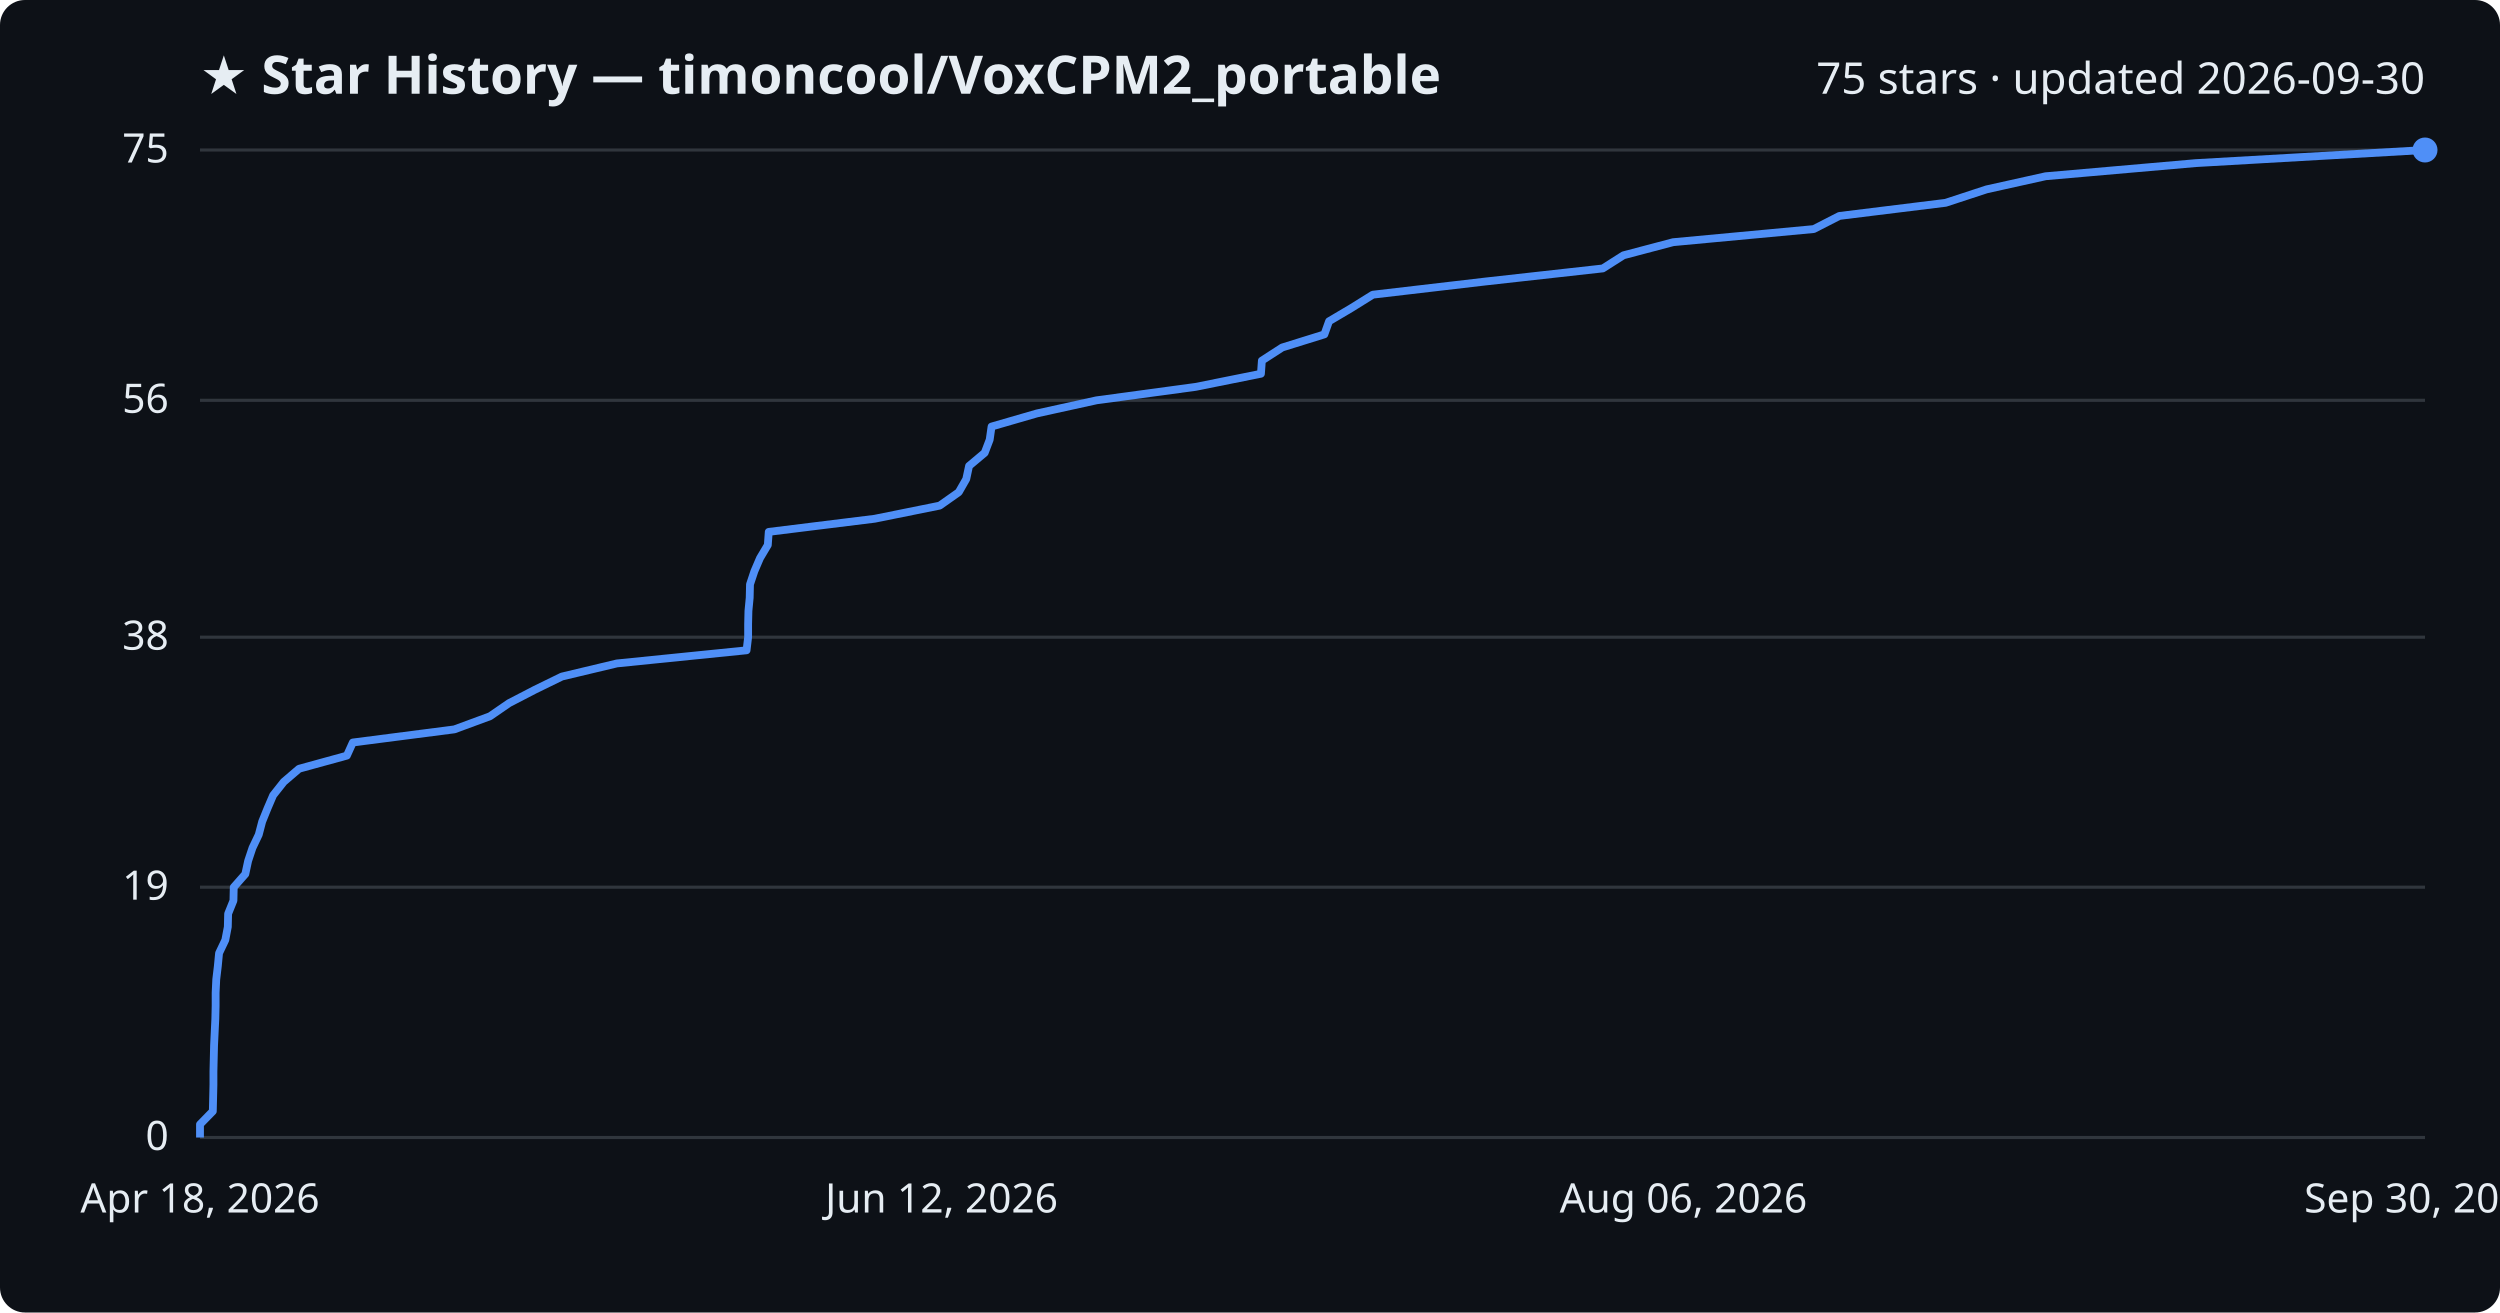
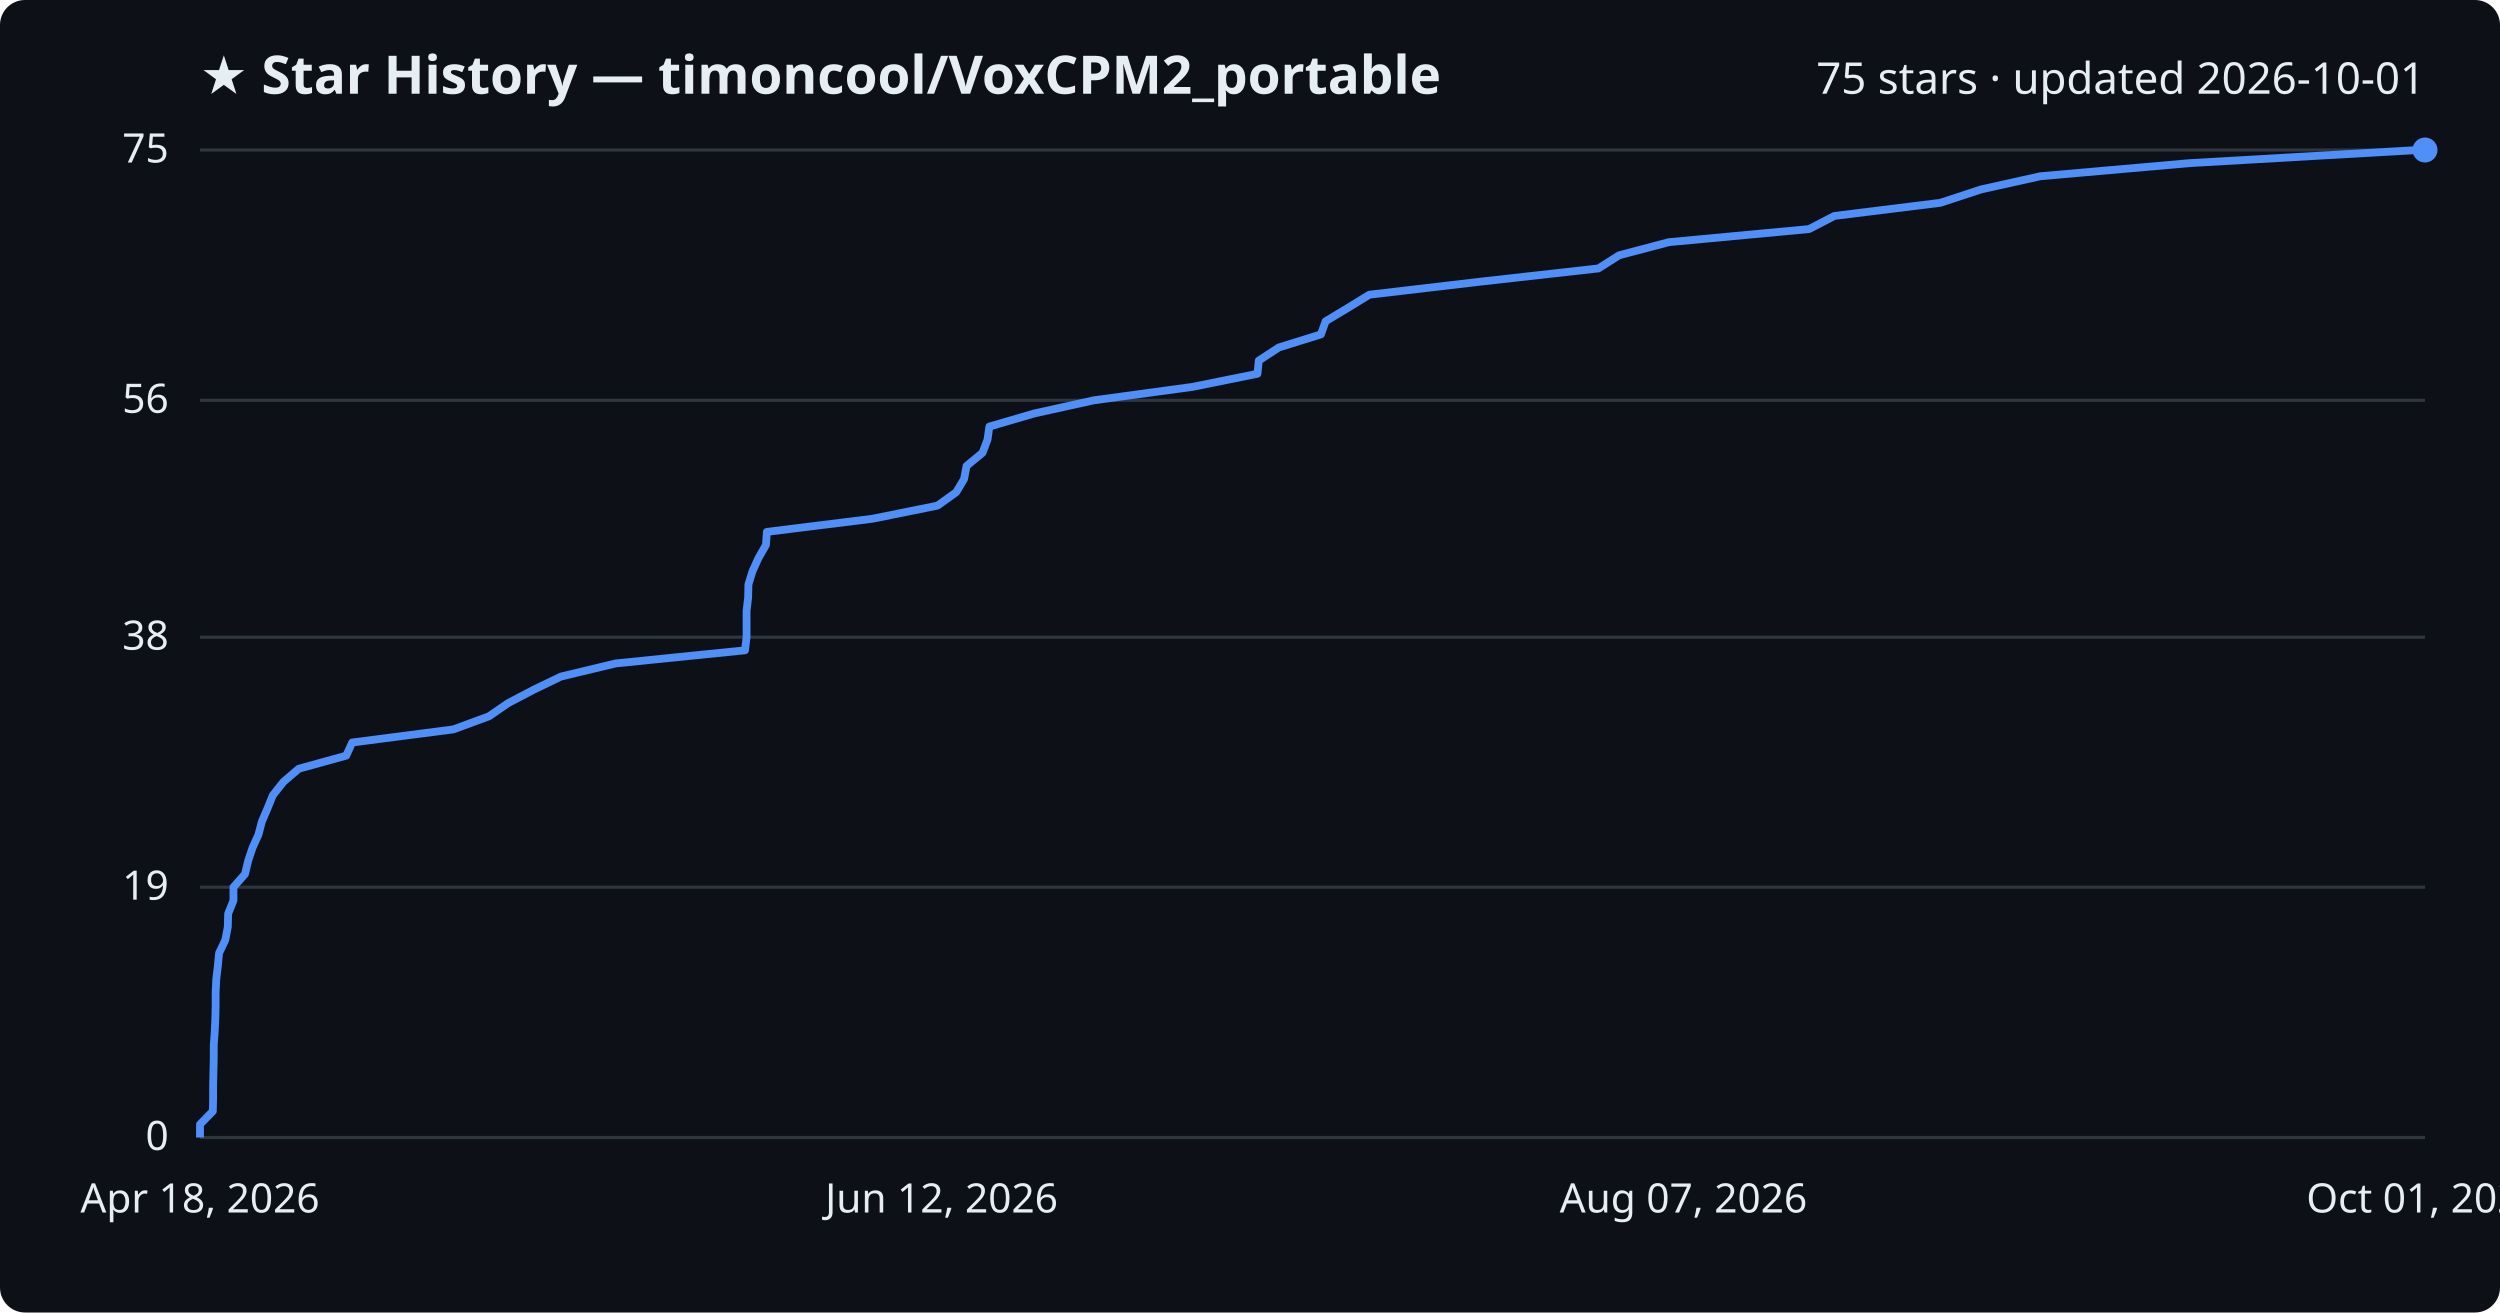
<svg xmlns="http://www.w3.org/2000/svg" viewBox="0 0 800 420" font-family="Segoe UI, sans-serif">
  <rect width="800" height="420" fill="#0d1117" rx="8" />
  <text x="64" y="30" fill="#e6edf3" font-size="17" font-weight="700">★ Star History — timoncool/VoxCPM2_portable</text>
-   <text x="776" y="30" fill="#e6edf3" font-size="14" text-anchor="end">75 stars · updated 2026-09-30</text>
+   <text x="776" y="30" fill="#e6edf3" font-size="14" text-anchor="end">75 stars · updated 2026-10-01</text>
  <line x1="64" y1="364.0" x2="776" y2="364.0" stroke="#30363d" stroke-width="1" />
  <text x="54" y="368.0" fill="#e6edf3" font-size="13" text-anchor="end">0</text>
  <line x1="64" y1="283.9" x2="776" y2="283.9" stroke="#30363d" stroke-width="1" />
  <text x="54" y="287.9" fill="#e6edf3" font-size="13" text-anchor="end">19</text>
  <line x1="64" y1="203.9" x2="776" y2="203.9" stroke="#30363d" stroke-width="1" />
  <text x="54" y="207.9" fill="#e6edf3" font-size="13" text-anchor="end">38</text>
  <line x1="64" y1="128.1" x2="776" y2="128.1" stroke="#30363d" stroke-width="1" />
  <text x="54" y="132.1" fill="#e6edf3" font-size="13" text-anchor="end">56</text>
  <line x1="64" y1="48.0" x2="776" y2="48.0" stroke="#30363d" stroke-width="1" />
  <text x="54" y="52.0" fill="#e6edf3" font-size="13" text-anchor="end">75</text>
-   <path d="M64.0,364.0 L64.0,359.8 L68.1,355.6 L68.2,351.4 L68.3,347.1 L68.3,342.9 L68.4,338.7 L68.5,334.5 L68.7,330.3 L68.9,326.1 L69.0,321.9 L69.0,317.7 L69.2,313.4 L69.7,309.2 L70.1,305.0 L72.1,300.8 L72.9,296.6 L73.0,292.4 L74.7,288.2 L74.8,283.9 L78.5,279.7 L79.4,275.5 L80.8,271.3 L82.8,267.1 L83.9,262.9 L85.6,258.7 L87.4,254.5 L90.8,250.2 L95.7,246.0 L111.0,241.8 L112.9,237.6 L145.4,233.4 L156.8,229.2 L162.9,225.0 L171.2,220.7 L179.8,216.5 L197.4,212.3 L238.9,208.1 L239.4,203.9 L239.4,199.7 L239.5,195.5 L239.9,191.3 L240.0,187.0 L241.4,182.8 L243.2,178.6 L245.7,174.4 L246.0,170.2 L279.9,166.0 L300.7,161.8 L306.8,157.5 L309.2,153.3 L310.1,149.1 L315.1,144.9 L316.7,140.7 L317.3,136.5 L331.8,132.3 L350.9,128.1 L382.6,123.8 L403.5,119.6 L403.8,115.4 L410.3,111.2 L423.8,107.0 L425.3,102.8 L432.4,98.6 L439.3,94.3 L475.2,90.1 L512.9,85.9 L519.5,81.7 L535.4,77.5 L580.4,73.3 L588.6,69.1 L622.6,64.9 L635.7,60.6 L654.6,56.4 L702.6,52.2 L776.0,48.0 L776.0,48.0" fill="none" stroke="#4f8ff7" stroke-width="2.5" stroke-linejoin="round" />
+   <path d="M64.0,364.0 L64.0,359.8 L68.1,355.6 L68.2,351.4 L68.2,347.1 L68.3,342.9 L68.4,338.7 L68.4,334.5 L68.7,330.3 L68.9,326.1 L69.0,321.9 L69.0,317.7 L69.2,313.4 L69.7,309.2 L70.1,305.0 L72.1,300.8 L72.9,296.6 L73.0,292.4 L74.7,288.2 L74.7,283.9 L78.4,279.7 L79.4,275.5 L80.8,271.3 L82.7,267.1 L83.8,262.9 L85.6,258.7 L87.3,254.5 L90.7,250.2 L95.6,246.0 L110.8,241.8 L112.7,237.6 L145.1,233.4 L156.5,229.2 L162.6,225.0 L170.8,220.7 L179.5,216.5 L197.0,212.3 L238.4,208.1 L238.9,203.9 L238.9,199.7 L238.9,195.5 L239.4,191.3 L239.5,187.0 L240.8,182.8 L242.7,178.6 L245.1,174.4 L245.4,170.2 L279.2,166.0 L300.0,161.8 L306.0,157.5 L308.5,153.3 L309.3,149.1 L314.4,144.9 L316.0,140.7 L316.6,136.5 L331.0,132.3 L350.0,128.1 L381.6,123.8 L402.4,119.6 L402.8,115.4 L409.2,111.2 L422.7,107.0 L424.2,102.8 L431.2,98.6 L438.2,94.3 L474.0,90.1 L511.5,85.9 L518.1,81.7 L534.0,77.5 L578.9,73.3 L587.0,69.1 L620.9,64.9 L634.0,60.6 L652.9,56.4 L700.7,52.2 L773.8,48.0 L776.0,48.0" fill="none" stroke="#4f8ff7" stroke-width="2.5" stroke-linejoin="round" />
  <circle cx="776.0" cy="48.0" r="4" fill="#4f8ff7" />
  <text x="64.0" y="388" fill="#e6edf3" font-size="13" text-anchor="middle">Apr 18, 2026</text>
  <text x="301.3" y="388" fill="#e6edf3" font-size="13" text-anchor="middle">Jun 12, 2026</text>
-   <text x="538.7" y="388" fill="#e6edf3" font-size="13" text-anchor="middle">Aug 06, 2026</text>
-   <text x="776.0" y="388" fill="#e6edf3" font-size="13" text-anchor="middle">Sep 30, 2026</text>
+   <text x="538.7" y="388" fill="#e6edf3" font-size="13" text-anchor="middle">Aug 07, 2026</text>
+   <text x="776.0" y="388" fill="#e6edf3" font-size="13" text-anchor="middle">Oct 01, 2026</text>
</svg>
